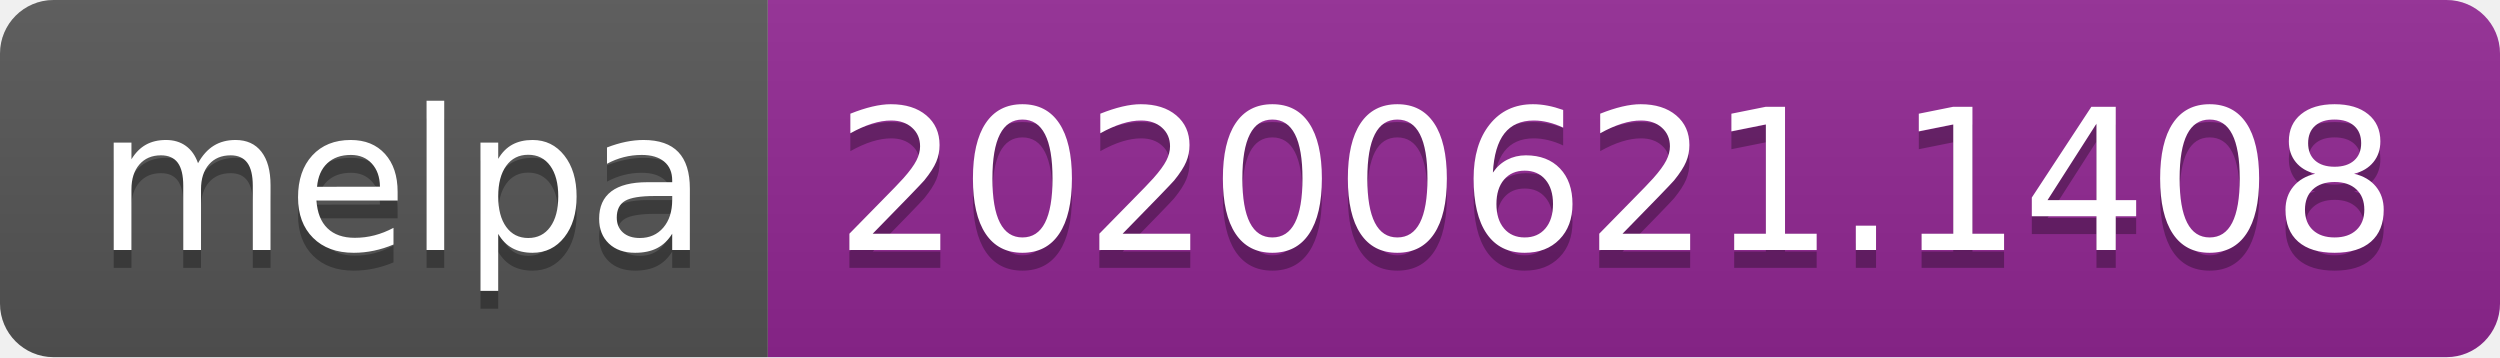
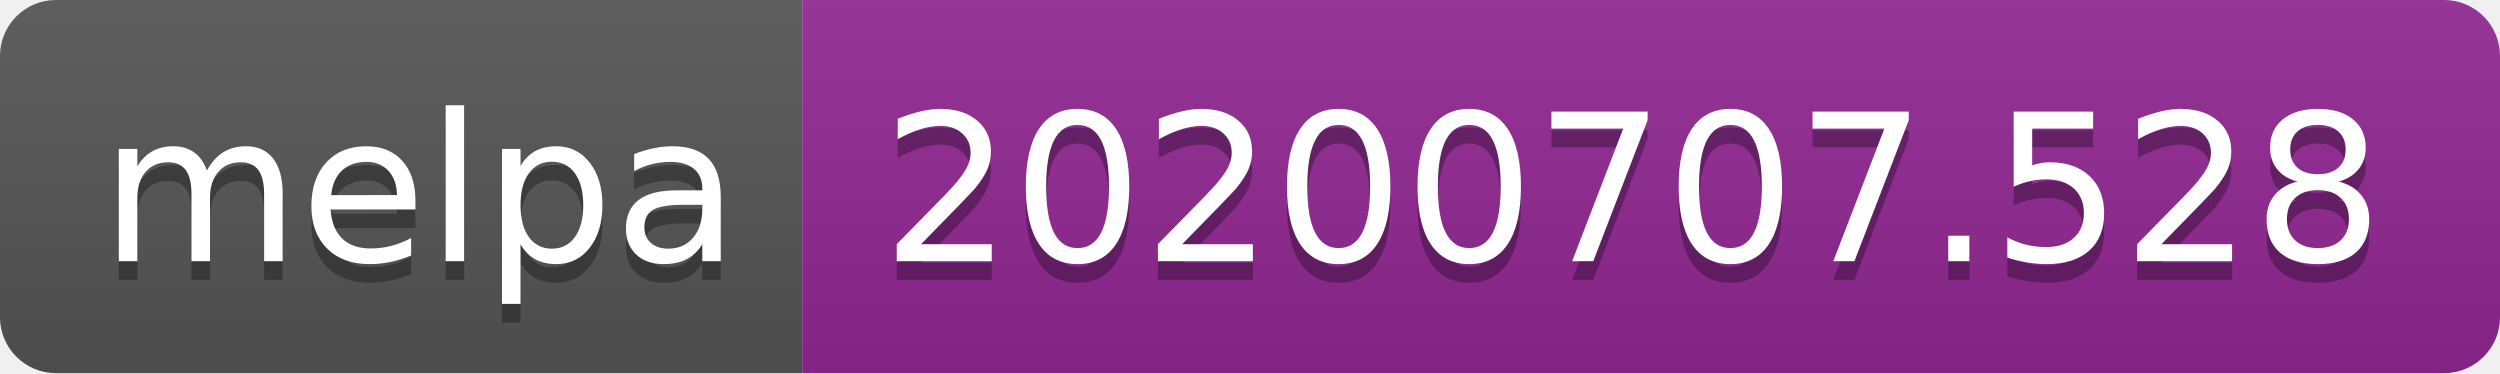
- <svg xmlns="http://www.w3.org/2000/svg" width="140" height="20">
+ <svg xmlns="http://www.w3.org/2000/svg" width="134" height="20">
  <linearGradient id="s" x2="0" y2="100%">
    <stop offset="0" stop-color="#bbb" stop-opacity=".1" />
    <stop offset="1" stop-opacity=".1" />
  </linearGradient>
  <clipPath id="r">
-     <rect width="140" height="20" rx="3" fill="#fff" />
+     <rect width="134" height="20" rx="3" fill="#fff" />
  </clipPath>
  <g clip-path="url(#r)">
    <rect width="43" height="20" fill="#555" />
-     <rect x="43" width="97" height="20" fill="#922793" />
-     <rect width="140" height="20" fill="url(#s)" />
+     <rect x="43" width="91" height="20" fill="#922793" />
+     <rect width="134" height="20" fill="url(#s)" />
  </g>
  <g fill="#fff" text-anchor="middle" font-family="Verdana,Geneva,DejaVu Sans,sans-serif" text-rendering="geometricPrecision" font-size="110">
    <text x="225" y="150" fill="#010101" fill-opacity=".3" transform="scale(.1)" textLength="330">melpa</text>
    <text x="225" y="140" transform="scale(.1)" textLength="330">melpa</text>
-     <text x="905" y="150" fill="#010101" fill-opacity=".3" transform="scale(.1)" textLength="870">20200621.1408</text>
-     <text x="905" y="140" transform="scale(.1)" textLength="870">20200621.1408</text>
+     <text x="875" y="150" fill="#010101" fill-opacity=".3" transform="scale(.1)" textLength="810">20200707.528</text>
+     <text x="875" y="140" transform="scale(.1)" textLength="810">20200707.528</text>
  </g>
</svg>
